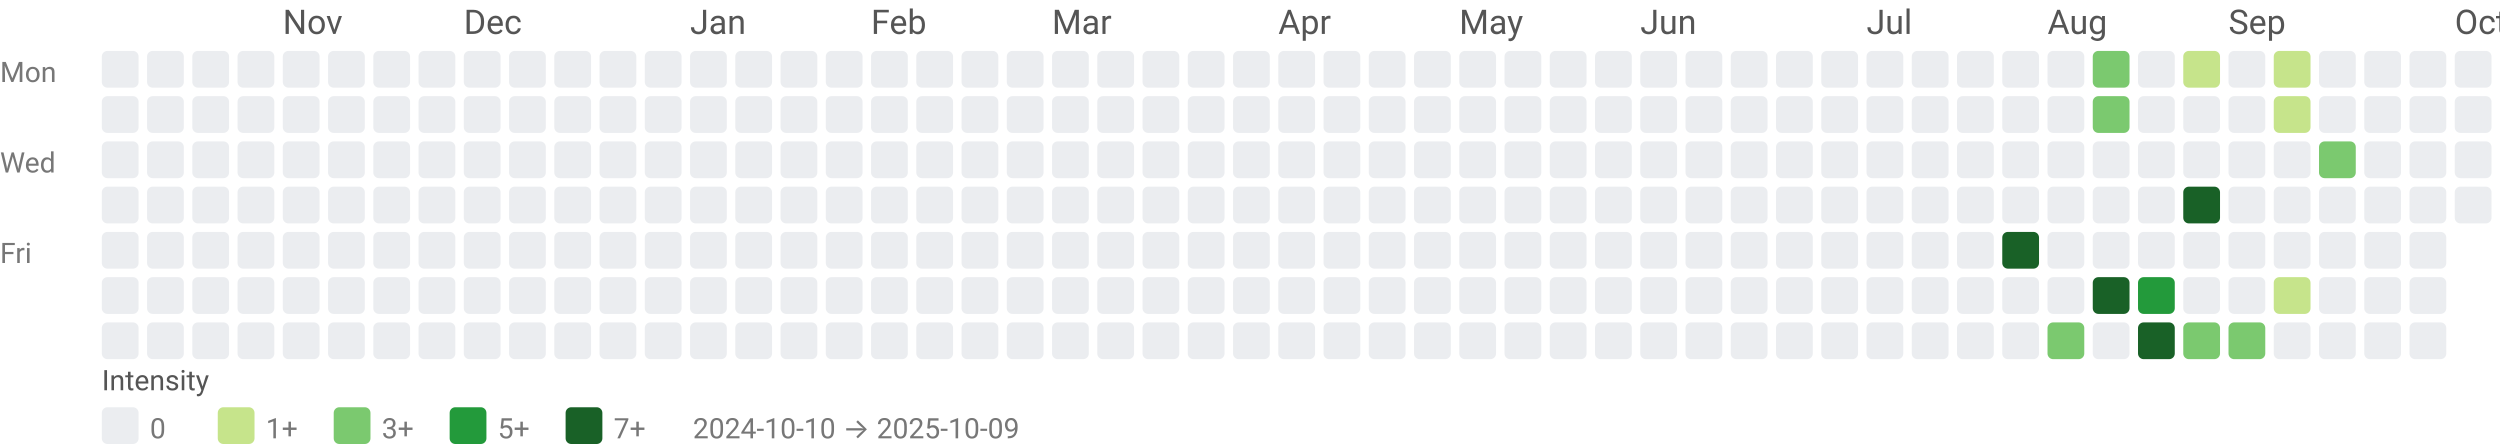
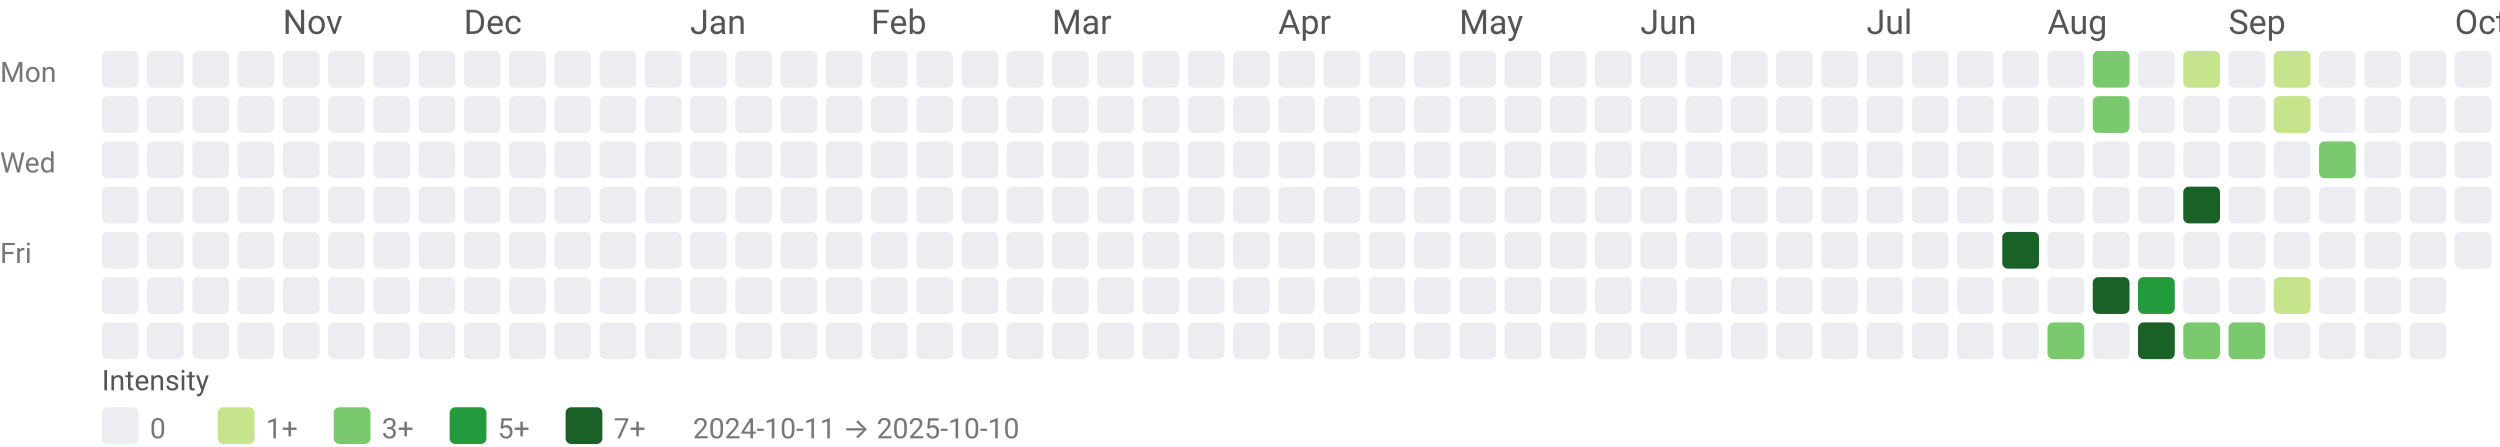
<svg xmlns="http://www.w3.org/2000/svg" width="884" height="158" viewBox="0 0 884 158" role="img" aria-labelledby="title desc">
  <style>text{font-family:system-ui,-apple-system, Segoe UI, Roboto, Ubuntu, Cantarell, Noto Sans, sans-serif;}</style>
  <text x="100" y="12" fill="#555">Nov</text>
  <text x="164" y="12" fill="#555">Dec</text>
  <text x="244" y="12" fill="#555">Jan</text>
  <text x="308" y="12" fill="#555">Feb</text>
  <text x="372" y="12" fill="#555">Mar</text>
  <text x="452" y="12" fill="#555">Apr</text>
  <text x="516" y="12" fill="#555">May</text>
  <text x="580" y="12" fill="#555">Jun</text>
  <text x="660" y="12" fill="#555">Jul</text>
  <text x="724" y="12" fill="#555">Aug</text>
  <text x="788" y="12" fill="#555">Sep</text>
  <text x="868" y="12" fill="#555">Oct</text>
  <text x="0" y="29" font-size="10" fill="#777">Mon</text>
  <text x="0" y="61" font-size="10" fill="#777">Wed</text>
  <text x="0" y="93" font-size="10" fill="#777">Fri</text>
  <rect x="36" y="18" width="13" height="13" rx="2" ry="2" fill="#ebedf0" />
  <rect x="36" y="34" width="13" height="13" rx="2" ry="2" fill="#ebedf0" />
  <rect x="36" y="50" width="13" height="13" rx="2" ry="2" fill="#ebedf0" />
  <rect x="36" y="66" width="13" height="13" rx="2" ry="2" fill="#ebedf0" />
  <rect x="36" y="82" width="13" height="13" rx="2" ry="2" fill="#ebedf0" />
  <rect x="36" y="98" width="13" height="13" rx="2" ry="2" fill="#ebedf0" />
  <rect x="36" y="114" width="13" height="13" rx="2" ry="2" fill="#ebedf0" />
  <rect x="52" y="18" width="13" height="13" rx="2" ry="2" fill="#ebedf0" />
  <rect x="52" y="34" width="13" height="13" rx="2" ry="2" fill="#ebedf0" />
  <rect x="52" y="50" width="13" height="13" rx="2" ry="2" fill="#ebedf0" />
  <rect x="52" y="66" width="13" height="13" rx="2" ry="2" fill="#ebedf0" />
  <rect x="52" y="82" width="13" height="13" rx="2" ry="2" fill="#ebedf0" />
  <rect x="52" y="98" width="13" height="13" rx="2" ry="2" fill="#ebedf0" />
  <rect x="52" y="114" width="13" height="13" rx="2" ry="2" fill="#ebedf0" />
  <rect x="68" y="18" width="13" height="13" rx="2" ry="2" fill="#ebedf0" />
  <rect x="68" y="34" width="13" height="13" rx="2" ry="2" fill="#ebedf0" />
  <rect x="68" y="50" width="13" height="13" rx="2" ry="2" fill="#ebedf0" />
  <rect x="68" y="66" width="13" height="13" rx="2" ry="2" fill="#ebedf0" />
  <rect x="68" y="82" width="13" height="13" rx="2" ry="2" fill="#ebedf0" />
  <rect x="68" y="98" width="13" height="13" rx="2" ry="2" fill="#ebedf0" />
  <rect x="68" y="114" width="13" height="13" rx="2" ry="2" fill="#ebedf0" />
  <rect x="84" y="18" width="13" height="13" rx="2" ry="2" fill="#ebedf0" />
  <rect x="84" y="34" width="13" height="13" rx="2" ry="2" fill="#ebedf0" />
  <rect x="84" y="50" width="13" height="13" rx="2" ry="2" fill="#ebedf0" />
  <rect x="84" y="66" width="13" height="13" rx="2" ry="2" fill="#ebedf0" />
  <rect x="84" y="82" width="13" height="13" rx="2" ry="2" fill="#ebedf0" />
  <rect x="84" y="98" width="13" height="13" rx="2" ry="2" fill="#ebedf0" />
  <rect x="84" y="114" width="13" height="13" rx="2" ry="2" fill="#ebedf0" />
  <rect x="100" y="18" width="13" height="13" rx="2" ry="2" fill="#ebedf0" />
  <rect x="100" y="34" width="13" height="13" rx="2" ry="2" fill="#ebedf0" />
  <rect x="100" y="50" width="13" height="13" rx="2" ry="2" fill="#ebedf0" />
  <rect x="100" y="66" width="13" height="13" rx="2" ry="2" fill="#ebedf0" />
  <rect x="100" y="82" width="13" height="13" rx="2" ry="2" fill="#ebedf0" />
  <rect x="100" y="98" width="13" height="13" rx="2" ry="2" fill="#ebedf0" />
  <rect x="100" y="114" width="13" height="13" rx="2" ry="2" fill="#ebedf0" />
  <rect x="116" y="18" width="13" height="13" rx="2" ry="2" fill="#ebedf0" />
  <rect x="116" y="34" width="13" height="13" rx="2" ry="2" fill="#ebedf0" />
  <rect x="116" y="50" width="13" height="13" rx="2" ry="2" fill="#ebedf0" />
  <rect x="116" y="66" width="13" height="13" rx="2" ry="2" fill="#ebedf0" />
  <rect x="116" y="82" width="13" height="13" rx="2" ry="2" fill="#ebedf0" />
  <rect x="116" y="98" width="13" height="13" rx="2" ry="2" fill="#ebedf0" />
  <rect x="116" y="114" width="13" height="13" rx="2" ry="2" fill="#ebedf0" />
  <rect x="132" y="18" width="13" height="13" rx="2" ry="2" fill="#ebedf0" />
  <rect x="132" y="34" width="13" height="13" rx="2" ry="2" fill="#ebedf0" />
  <rect x="132" y="50" width="13" height="13" rx="2" ry="2" fill="#ebedf0" />
  <rect x="132" y="66" width="13" height="13" rx="2" ry="2" fill="#ebedf0" />
  <rect x="132" y="82" width="13" height="13" rx="2" ry="2" fill="#ebedf0" />
  <rect x="132" y="98" width="13" height="13" rx="2" ry="2" fill="#ebedf0" />
  <rect x="132" y="114" width="13" height="13" rx="2" ry="2" fill="#ebedf0" />
  <rect x="148" y="18" width="13" height="13" rx="2" ry="2" fill="#ebedf0" />
  <rect x="148" y="34" width="13" height="13" rx="2" ry="2" fill="#ebedf0" />
  <rect x="148" y="50" width="13" height="13" rx="2" ry="2" fill="#ebedf0" />
  <rect x="148" y="66" width="13" height="13" rx="2" ry="2" fill="#ebedf0" />
  <rect x="148" y="82" width="13" height="13" rx="2" ry="2" fill="#ebedf0" />
  <rect x="148" y="98" width="13" height="13" rx="2" ry="2" fill="#ebedf0" />
  <rect x="148" y="114" width="13" height="13" rx="2" ry="2" fill="#ebedf0" />
  <rect x="164" y="18" width="13" height="13" rx="2" ry="2" fill="#ebedf0" />
  <rect x="164" y="34" width="13" height="13" rx="2" ry="2" fill="#ebedf0" />
  <rect x="164" y="50" width="13" height="13" rx="2" ry="2" fill="#ebedf0" />
  <rect x="164" y="66" width="13" height="13" rx="2" ry="2" fill="#ebedf0" />
  <rect x="164" y="82" width="13" height="13" rx="2" ry="2" fill="#ebedf0" />
  <rect x="164" y="98" width="13" height="13" rx="2" ry="2" fill="#ebedf0" />
  <rect x="164" y="114" width="13" height="13" rx="2" ry="2" fill="#ebedf0" />
  <rect x="180" y="18" width="13" height="13" rx="2" ry="2" fill="#ebedf0" />
  <rect x="180" y="34" width="13" height="13" rx="2" ry="2" fill="#ebedf0" />
  <rect x="180" y="50" width="13" height="13" rx="2" ry="2" fill="#ebedf0" />
  <rect x="180" y="66" width="13" height="13" rx="2" ry="2" fill="#ebedf0" />
  <rect x="180" y="82" width="13" height="13" rx="2" ry="2" fill="#ebedf0" />
  <rect x="180" y="98" width="13" height="13" rx="2" ry="2" fill="#ebedf0" />
  <rect x="180" y="114" width="13" height="13" rx="2" ry="2" fill="#ebedf0" />
  <rect x="196" y="18" width="13" height="13" rx="2" ry="2" fill="#ebedf0" />
  <rect x="196" y="34" width="13" height="13" rx="2" ry="2" fill="#ebedf0" />
  <rect x="196" y="50" width="13" height="13" rx="2" ry="2" fill="#ebedf0" />
  <rect x="196" y="66" width="13" height="13" rx="2" ry="2" fill="#ebedf0" />
  <rect x="196" y="82" width="13" height="13" rx="2" ry="2" fill="#ebedf0" />
  <rect x="196" y="98" width="13" height="13" rx="2" ry="2" fill="#ebedf0" />
  <rect x="196" y="114" width="13" height="13" rx="2" ry="2" fill="#ebedf0" />
  <rect x="212" y="18" width="13" height="13" rx="2" ry="2" fill="#ebedf0" />
  <rect x="212" y="34" width="13" height="13" rx="2" ry="2" fill="#ebedf0" />
  <rect x="212" y="50" width="13" height="13" rx="2" ry="2" fill="#ebedf0" />
  <rect x="212" y="66" width="13" height="13" rx="2" ry="2" fill="#ebedf0" />
  <rect x="212" y="82" width="13" height="13" rx="2" ry="2" fill="#ebedf0" />
  <rect x="212" y="98" width="13" height="13" rx="2" ry="2" fill="#ebedf0" />
  <rect x="212" y="114" width="13" height="13" rx="2" ry="2" fill="#ebedf0" />
  <rect x="228" y="18" width="13" height="13" rx="2" ry="2" fill="#ebedf0" />
  <rect x="228" y="34" width="13" height="13" rx="2" ry="2" fill="#ebedf0" />
  <rect x="228" y="50" width="13" height="13" rx="2" ry="2" fill="#ebedf0" />
  <rect x="228" y="66" width="13" height="13" rx="2" ry="2" fill="#ebedf0" />
  <rect x="228" y="82" width="13" height="13" rx="2" ry="2" fill="#ebedf0" />
  <rect x="228" y="98" width="13" height="13" rx="2" ry="2" fill="#ebedf0" />
  <rect x="228" y="114" width="13" height="13" rx="2" ry="2" fill="#ebedf0" />
  <rect x="244" y="18" width="13" height="13" rx="2" ry="2" fill="#ebedf0" />
  <rect x="244" y="34" width="13" height="13" rx="2" ry="2" fill="#ebedf0" />
  <rect x="244" y="50" width="13" height="13" rx="2" ry="2" fill="#ebedf0" />
  <rect x="244" y="66" width="13" height="13" rx="2" ry="2" fill="#ebedf0" />
  <rect x="244" y="82" width="13" height="13" rx="2" ry="2" fill="#ebedf0" />
  <rect x="244" y="98" width="13" height="13" rx="2" ry="2" fill="#ebedf0" />
  <rect x="244" y="114" width="13" height="13" rx="2" ry="2" fill="#ebedf0" />
  <rect x="260" y="18" width="13" height="13" rx="2" ry="2" fill="#ebedf0" />
  <rect x="260" y="34" width="13" height="13" rx="2" ry="2" fill="#ebedf0" />
  <rect x="260" y="50" width="13" height="13" rx="2" ry="2" fill="#ebedf0" />
  <rect x="260" y="66" width="13" height="13" rx="2" ry="2" fill="#ebedf0" />
  <rect x="260" y="82" width="13" height="13" rx="2" ry="2" fill="#ebedf0" />
  <rect x="260" y="98" width="13" height="13" rx="2" ry="2" fill="#ebedf0" />
  <rect x="260" y="114" width="13" height="13" rx="2" ry="2" fill="#ebedf0" />
  <rect x="276" y="18" width="13" height="13" rx="2" ry="2" fill="#ebedf0" />
  <rect x="276" y="34" width="13" height="13" rx="2" ry="2" fill="#ebedf0" />
  <rect x="276" y="50" width="13" height="13" rx="2" ry="2" fill="#ebedf0" />
  <rect x="276" y="66" width="13" height="13" rx="2" ry="2" fill="#ebedf0" />
  <rect x="276" y="82" width="13" height="13" rx="2" ry="2" fill="#ebedf0" />
  <rect x="276" y="98" width="13" height="13" rx="2" ry="2" fill="#ebedf0" />
  <rect x="276" y="114" width="13" height="13" rx="2" ry="2" fill="#ebedf0" />
  <rect x="292" y="18" width="13" height="13" rx="2" ry="2" fill="#ebedf0" />
  <rect x="292" y="34" width="13" height="13" rx="2" ry="2" fill="#ebedf0" />
  <rect x="292" y="50" width="13" height="13" rx="2" ry="2" fill="#ebedf0" />
  <rect x="292" y="66" width="13" height="13" rx="2" ry="2" fill="#ebedf0" />
  <rect x="292" y="82" width="13" height="13" rx="2" ry="2" fill="#ebedf0" />
  <rect x="292" y="98" width="13" height="13" rx="2" ry="2" fill="#ebedf0" />
  <rect x="292" y="114" width="13" height="13" rx="2" ry="2" fill="#ebedf0" />
  <rect x="308" y="18" width="13" height="13" rx="2" ry="2" fill="#ebedf0" />
  <rect x="308" y="34" width="13" height="13" rx="2" ry="2" fill="#ebedf0" />
  <rect x="308" y="50" width="13" height="13" rx="2" ry="2" fill="#ebedf0" />
  <rect x="308" y="66" width="13" height="13" rx="2" ry="2" fill="#ebedf0" />
  <rect x="308" y="82" width="13" height="13" rx="2" ry="2" fill="#ebedf0" />
  <rect x="308" y="98" width="13" height="13" rx="2" ry="2" fill="#ebedf0" />
  <rect x="308" y="114" width="13" height="13" rx="2" ry="2" fill="#ebedf0" />
  <rect x="324" y="18" width="13" height="13" rx="2" ry="2" fill="#ebedf0" />
  <rect x="324" y="34" width="13" height="13" rx="2" ry="2" fill="#ebedf0" />
  <rect x="324" y="50" width="13" height="13" rx="2" ry="2" fill="#ebedf0" />
  <rect x="324" y="66" width="13" height="13" rx="2" ry="2" fill="#ebedf0" />
  <rect x="324" y="82" width="13" height="13" rx="2" ry="2" fill="#ebedf0" />
  <rect x="324" y="98" width="13" height="13" rx="2" ry="2" fill="#ebedf0" />
  <rect x="324" y="114" width="13" height="13" rx="2" ry="2" fill="#ebedf0" />
  <rect x="340" y="18" width="13" height="13" rx="2" ry="2" fill="#ebedf0" />
  <rect x="340" y="34" width="13" height="13" rx="2" ry="2" fill="#ebedf0" />
  <rect x="340" y="50" width="13" height="13" rx="2" ry="2" fill="#ebedf0" />
  <rect x="340" y="66" width="13" height="13" rx="2" ry="2" fill="#ebedf0" />
  <rect x="340" y="82" width="13" height="13" rx="2" ry="2" fill="#ebedf0" />
  <rect x="340" y="98" width="13" height="13" rx="2" ry="2" fill="#ebedf0" />
  <rect x="340" y="114" width="13" height="13" rx="2" ry="2" fill="#ebedf0" />
  <rect x="356" y="18" width="13" height="13" rx="2" ry="2" fill="#ebedf0" />
  <rect x="356" y="34" width="13" height="13" rx="2" ry="2" fill="#ebedf0" />
  <rect x="356" y="50" width="13" height="13" rx="2" ry="2" fill="#ebedf0" />
  <rect x="356" y="66" width="13" height="13" rx="2" ry="2" fill="#ebedf0" />
  <rect x="356" y="82" width="13" height="13" rx="2" ry="2" fill="#ebedf0" />
  <rect x="356" y="98" width="13" height="13" rx="2" ry="2" fill="#ebedf0" />
  <rect x="356" y="114" width="13" height="13" rx="2" ry="2" fill="#ebedf0" />
  <rect x="372" y="18" width="13" height="13" rx="2" ry="2" fill="#ebedf0" />
  <rect x="372" y="34" width="13" height="13" rx="2" ry="2" fill="#ebedf0" />
  <rect x="372" y="50" width="13" height="13" rx="2" ry="2" fill="#ebedf0" />
  <rect x="372" y="66" width="13" height="13" rx="2" ry="2" fill="#ebedf0" />
  <rect x="372" y="82" width="13" height="13" rx="2" ry="2" fill="#ebedf0" />
  <rect x="372" y="98" width="13" height="13" rx="2" ry="2" fill="#ebedf0" />
  <rect x="372" y="114" width="13" height="13" rx="2" ry="2" fill="#ebedf0" />
  <rect x="388" y="18" width="13" height="13" rx="2" ry="2" fill="#ebedf0" />
  <rect x="388" y="34" width="13" height="13" rx="2" ry="2" fill="#ebedf0" />
  <rect x="388" y="50" width="13" height="13" rx="2" ry="2" fill="#ebedf0" />
  <rect x="388" y="66" width="13" height="13" rx="2" ry="2" fill="#ebedf0" />
  <rect x="388" y="82" width="13" height="13" rx="2" ry="2" fill="#ebedf0" />
  <rect x="388" y="98" width="13" height="13" rx="2" ry="2" fill="#ebedf0" />
  <rect x="388" y="114" width="13" height="13" rx="2" ry="2" fill="#ebedf0" />
  <rect x="404" y="18" width="13" height="13" rx="2" ry="2" fill="#ebedf0" />
  <rect x="404" y="34" width="13" height="13" rx="2" ry="2" fill="#ebedf0" />
  <rect x="404" y="50" width="13" height="13" rx="2" ry="2" fill="#ebedf0" />
  <rect x="404" y="66" width="13" height="13" rx="2" ry="2" fill="#ebedf0" />
  <rect x="404" y="82" width="13" height="13" rx="2" ry="2" fill="#ebedf0" />
  <rect x="404" y="98" width="13" height="13" rx="2" ry="2" fill="#ebedf0" />
  <rect x="404" y="114" width="13" height="13" rx="2" ry="2" fill="#ebedf0" />
  <rect x="420" y="18" width="13" height="13" rx="2" ry="2" fill="#ebedf0" />
  <rect x="420" y="34" width="13" height="13" rx="2" ry="2" fill="#ebedf0" />
  <rect x="420" y="50" width="13" height="13" rx="2" ry="2" fill="#ebedf0" />
  <rect x="420" y="66" width="13" height="13" rx="2" ry="2" fill="#ebedf0" />
  <rect x="420" y="82" width="13" height="13" rx="2" ry="2" fill="#ebedf0" />
  <rect x="420" y="98" width="13" height="13" rx="2" ry="2" fill="#ebedf0" />
  <rect x="420" y="114" width="13" height="13" rx="2" ry="2" fill="#ebedf0" />
  <rect x="436" y="18" width="13" height="13" rx="2" ry="2" fill="#ebedf0" />
  <rect x="436" y="34" width="13" height="13" rx="2" ry="2" fill="#ebedf0" />
  <rect x="436" y="50" width="13" height="13" rx="2" ry="2" fill="#ebedf0" />
  <rect x="436" y="66" width="13" height="13" rx="2" ry="2" fill="#ebedf0" />
  <rect x="436" y="82" width="13" height="13" rx="2" ry="2" fill="#ebedf0" />
  <rect x="436" y="98" width="13" height="13" rx="2" ry="2" fill="#ebedf0" />
  <rect x="436" y="114" width="13" height="13" rx="2" ry="2" fill="#ebedf0" />
  <rect x="452" y="18" width="13" height="13" rx="2" ry="2" fill="#ebedf0" />
  <rect x="452" y="34" width="13" height="13" rx="2" ry="2" fill="#ebedf0" />
  <rect x="452" y="50" width="13" height="13" rx="2" ry="2" fill="#ebedf0" />
  <rect x="452" y="66" width="13" height="13" rx="2" ry="2" fill="#ebedf0" />
  <rect x="452" y="82" width="13" height="13" rx="2" ry="2" fill="#ebedf0" />
  <rect x="452" y="98" width="13" height="13" rx="2" ry="2" fill="#ebedf0" />
  <rect x="452" y="114" width="13" height="13" rx="2" ry="2" fill="#ebedf0" />
  <rect x="468" y="18" width="13" height="13" rx="2" ry="2" fill="#ebedf0" />
  <rect x="468" y="34" width="13" height="13" rx="2" ry="2" fill="#ebedf0" />
  <rect x="468" y="50" width="13" height="13" rx="2" ry="2" fill="#ebedf0" />
  <rect x="468" y="66" width="13" height="13" rx="2" ry="2" fill="#ebedf0" />
  <rect x="468" y="82" width="13" height="13" rx="2" ry="2" fill="#ebedf0" />
  <rect x="468" y="98" width="13" height="13" rx="2" ry="2" fill="#ebedf0" />
  <rect x="468" y="114" width="13" height="13" rx="2" ry="2" fill="#ebedf0" />
  <rect x="484" y="18" width="13" height="13" rx="2" ry="2" fill="#ebedf0" />
  <rect x="484" y="34" width="13" height="13" rx="2" ry="2" fill="#ebedf0" />
  <rect x="484" y="50" width="13" height="13" rx="2" ry="2" fill="#ebedf0" />
  <rect x="484" y="66" width="13" height="13" rx="2" ry="2" fill="#ebedf0" />
  <rect x="484" y="82" width="13" height="13" rx="2" ry="2" fill="#ebedf0" />
  <rect x="484" y="98" width="13" height="13" rx="2" ry="2" fill="#ebedf0" />
  <rect x="484" y="114" width="13" height="13" rx="2" ry="2" fill="#ebedf0" />
  <rect x="500" y="18" width="13" height="13" rx="2" ry="2" fill="#ebedf0" />
  <rect x="500" y="34" width="13" height="13" rx="2" ry="2" fill="#ebedf0" />
  <rect x="500" y="50" width="13" height="13" rx="2" ry="2" fill="#ebedf0" />
  <rect x="500" y="66" width="13" height="13" rx="2" ry="2" fill="#ebedf0" />
  <rect x="500" y="82" width="13" height="13" rx="2" ry="2" fill="#ebedf0" />
  <rect x="500" y="98" width="13" height="13" rx="2" ry="2" fill="#ebedf0" />
  <rect x="500" y="114" width="13" height="13" rx="2" ry="2" fill="#ebedf0" />
  <rect x="516" y="18" width="13" height="13" rx="2" ry="2" fill="#ebedf0" />
  <rect x="516" y="34" width="13" height="13" rx="2" ry="2" fill="#ebedf0" />
  <rect x="516" y="50" width="13" height="13" rx="2" ry="2" fill="#ebedf0" />
  <rect x="516" y="66" width="13" height="13" rx="2" ry="2" fill="#ebedf0" />
  <rect x="516" y="82" width="13" height="13" rx="2" ry="2" fill="#ebedf0" />
  <rect x="516" y="98" width="13" height="13" rx="2" ry="2" fill="#ebedf0" />
  <rect x="516" y="114" width="13" height="13" rx="2" ry="2" fill="#ebedf0" />
  <rect x="532" y="18" width="13" height="13" rx="2" ry="2" fill="#ebedf0" />
  <rect x="532" y="34" width="13" height="13" rx="2" ry="2" fill="#ebedf0" />
  <rect x="532" y="50" width="13" height="13" rx="2" ry="2" fill="#ebedf0" />
  <rect x="532" y="66" width="13" height="13" rx="2" ry="2" fill="#ebedf0" />
  <rect x="532" y="82" width="13" height="13" rx="2" ry="2" fill="#ebedf0" />
  <rect x="532" y="98" width="13" height="13" rx="2" ry="2" fill="#ebedf0" />
  <rect x="532" y="114" width="13" height="13" rx="2" ry="2" fill="#ebedf0" />
  <rect x="548" y="18" width="13" height="13" rx="2" ry="2" fill="#ebedf0" />
  <rect x="548" y="34" width="13" height="13" rx="2" ry="2" fill="#ebedf0" />
  <rect x="548" y="50" width="13" height="13" rx="2" ry="2" fill="#ebedf0" />
  <rect x="548" y="66" width="13" height="13" rx="2" ry="2" fill="#ebedf0" />
  <rect x="548" y="82" width="13" height="13" rx="2" ry="2" fill="#ebedf0" />
  <rect x="548" y="98" width="13" height="13" rx="2" ry="2" fill="#ebedf0" />
  <rect x="548" y="114" width="13" height="13" rx="2" ry="2" fill="#ebedf0" />
  <rect x="564" y="18" width="13" height="13" rx="2" ry="2" fill="#ebedf0" />
  <rect x="564" y="34" width="13" height="13" rx="2" ry="2" fill="#ebedf0" />
  <rect x="564" y="50" width="13" height="13" rx="2" ry="2" fill="#ebedf0" />
  <rect x="564" y="66" width="13" height="13" rx="2" ry="2" fill="#ebedf0" />
  <rect x="564" y="82" width="13" height="13" rx="2" ry="2" fill="#ebedf0" />
  <rect x="564" y="98" width="13" height="13" rx="2" ry="2" fill="#ebedf0" />
  <rect x="564" y="114" width="13" height="13" rx="2" ry="2" fill="#ebedf0" />
  <rect x="580" y="18" width="13" height="13" rx="2" ry="2" fill="#ebedf0" />
  <rect x="580" y="34" width="13" height="13" rx="2" ry="2" fill="#ebedf0" />
  <rect x="580" y="50" width="13" height="13" rx="2" ry="2" fill="#ebedf0" />
  <rect x="580" y="66" width="13" height="13" rx="2" ry="2" fill="#ebedf0" />
  <rect x="580" y="82" width="13" height="13" rx="2" ry="2" fill="#ebedf0" />
  <rect x="580" y="98" width="13" height="13" rx="2" ry="2" fill="#ebedf0" />
  <rect x="580" y="114" width="13" height="13" rx="2" ry="2" fill="#ebedf0" />
  <rect x="596" y="18" width="13" height="13" rx="2" ry="2" fill="#ebedf0" />
  <rect x="596" y="34" width="13" height="13" rx="2" ry="2" fill="#ebedf0" />
  <rect x="596" y="50" width="13" height="13" rx="2" ry="2" fill="#ebedf0" />
  <rect x="596" y="66" width="13" height="13" rx="2" ry="2" fill="#ebedf0" />
  <rect x="596" y="82" width="13" height="13" rx="2" ry="2" fill="#ebedf0" />
  <rect x="596" y="98" width="13" height="13" rx="2" ry="2" fill="#ebedf0" />
  <rect x="596" y="114" width="13" height="13" rx="2" ry="2" fill="#ebedf0" />
  <rect x="612" y="18" width="13" height="13" rx="2" ry="2" fill="#ebedf0" />
  <rect x="612" y="34" width="13" height="13" rx="2" ry="2" fill="#ebedf0" />
  <rect x="612" y="50" width="13" height="13" rx="2" ry="2" fill="#ebedf0" />
  <rect x="612" y="66" width="13" height="13" rx="2" ry="2" fill="#ebedf0" />
  <rect x="612" y="82" width="13" height="13" rx="2" ry="2" fill="#ebedf0" />
  <rect x="612" y="98" width="13" height="13" rx="2" ry="2" fill="#ebedf0" />
  <rect x="612" y="114" width="13" height="13" rx="2" ry="2" fill="#ebedf0" />
  <rect x="628" y="18" width="13" height="13" rx="2" ry="2" fill="#ebedf0" />
  <rect x="628" y="34" width="13" height="13" rx="2" ry="2" fill="#ebedf0" />
  <rect x="628" y="50" width="13" height="13" rx="2" ry="2" fill="#ebedf0" />
  <rect x="628" y="66" width="13" height="13" rx="2" ry="2" fill="#ebedf0" />
  <rect x="628" y="82" width="13" height="13" rx="2" ry="2" fill="#ebedf0" />
  <rect x="628" y="98" width="13" height="13" rx="2" ry="2" fill="#ebedf0" />
  <rect x="628" y="114" width="13" height="13" rx="2" ry="2" fill="#ebedf0" />
  <rect x="644" y="18" width="13" height="13" rx="2" ry="2" fill="#ebedf0" />
  <rect x="644" y="34" width="13" height="13" rx="2" ry="2" fill="#ebedf0" />
  <rect x="644" y="50" width="13" height="13" rx="2" ry="2" fill="#ebedf0" />
  <rect x="644" y="66" width="13" height="13" rx="2" ry="2" fill="#ebedf0" />
  <rect x="644" y="82" width="13" height="13" rx="2" ry="2" fill="#ebedf0" />
  <rect x="644" y="98" width="13" height="13" rx="2" ry="2" fill="#ebedf0" />
  <rect x="644" y="114" width="13" height="13" rx="2" ry="2" fill="#ebedf0" />
  <rect x="660" y="18" width="13" height="13" rx="2" ry="2" fill="#ebedf0" />
  <rect x="660" y="34" width="13" height="13" rx="2" ry="2" fill="#ebedf0" />
  <rect x="660" y="50" width="13" height="13" rx="2" ry="2" fill="#ebedf0" />
  <rect x="660" y="66" width="13" height="13" rx="2" ry="2" fill="#ebedf0" />
  <rect x="660" y="82" width="13" height="13" rx="2" ry="2" fill="#ebedf0" />
  <rect x="660" y="98" width="13" height="13" rx="2" ry="2" fill="#ebedf0" />
  <rect x="660" y="114" width="13" height="13" rx="2" ry="2" fill="#ebedf0" />
  <rect x="676" y="18" width="13" height="13" rx="2" ry="2" fill="#ebedf0" />
  <rect x="676" y="34" width="13" height="13" rx="2" ry="2" fill="#ebedf0" />
  <rect x="676" y="50" width="13" height="13" rx="2" ry="2" fill="#ebedf0" />
  <rect x="676" y="66" width="13" height="13" rx="2" ry="2" fill="#ebedf0" />
  <rect x="676" y="82" width="13" height="13" rx="2" ry="2" fill="#ebedf0" />
  <rect x="676" y="98" width="13" height="13" rx="2" ry="2" fill="#ebedf0" />
  <rect x="676" y="114" width="13" height="13" rx="2" ry="2" fill="#ebedf0" />
  <rect x="692" y="18" width="13" height="13" rx="2" ry="2" fill="#ebedf0" />
  <rect x="692" y="34" width="13" height="13" rx="2" ry="2" fill="#ebedf0" />
  <rect x="692" y="50" width="13" height="13" rx="2" ry="2" fill="#ebedf0" />
  <rect x="692" y="66" width="13" height="13" rx="2" ry="2" fill="#ebedf0" />
  <rect x="692" y="82" width="13" height="13" rx="2" ry="2" fill="#ebedf0" />
  <rect x="692" y="98" width="13" height="13" rx="2" ry="2" fill="#ebedf0" />
  <rect x="692" y="114" width="13" height="13" rx="2" ry="2" fill="#ebedf0" />
  <rect x="708" y="18" width="13" height="13" rx="2" ry="2" fill="#ebedf0" />
  <rect x="708" y="34" width="13" height="13" rx="2" ry="2" fill="#ebedf0" />
  <rect x="708" y="50" width="13" height="13" rx="2" ry="2" fill="#ebedf0" />
  <rect x="708" y="66" width="13" height="13" rx="2" ry="2" fill="#ebedf0" />
  <rect x="708" y="82" width="13" height="13" rx="2" ry="2" fill="#196127" />
  <rect x="708" y="98" width="13" height="13" rx="2" ry="2" fill="#ebedf0" />
  <rect x="708" y="114" width="13" height="13" rx="2" ry="2" fill="#ebedf0" />
  <rect x="724" y="18" width="13" height="13" rx="2" ry="2" fill="#ebedf0" />
  <rect x="724" y="34" width="13" height="13" rx="2" ry="2" fill="#ebedf0" />
  <rect x="724" y="50" width="13" height="13" rx="2" ry="2" fill="#ebedf0" />
  <rect x="724" y="66" width="13" height="13" rx="2" ry="2" fill="#ebedf0" />
  <rect x="724" y="82" width="13" height="13" rx="2" ry="2" fill="#ebedf0" />
  <rect x="724" y="98" width="13" height="13" rx="2" ry="2" fill="#ebedf0" />
  <rect x="724" y="114" width="13" height="13" rx="2" ry="2" fill="#7bc96f" />
  <rect x="740" y="18" width="13" height="13" rx="2" ry="2" fill="#7bc96f" />
  <rect x="740" y="34" width="13" height="13" rx="2" ry="2" fill="#7bc96f" />
  <rect x="740" y="50" width="13" height="13" rx="2" ry="2" fill="#ebedf0" />
  <rect x="740" y="66" width="13" height="13" rx="2" ry="2" fill="#ebedf0" />
  <rect x="740" y="82" width="13" height="13" rx="2" ry="2" fill="#ebedf0" />
  <rect x="740" y="98" width="13" height="13" rx="2" ry="2" fill="#196127" />
  <rect x="740" y="114" width="13" height="13" rx="2" ry="2" fill="#ebedf0" />
  <rect x="756" y="18" width="13" height="13" rx="2" ry="2" fill="#ebedf0" />
  <rect x="756" y="34" width="13" height="13" rx="2" ry="2" fill="#ebedf0" />
  <rect x="756" y="50" width="13" height="13" rx="2" ry="2" fill="#ebedf0" />
  <rect x="756" y="66" width="13" height="13" rx="2" ry="2" fill="#ebedf0" />
  <rect x="756" y="82" width="13" height="13" rx="2" ry="2" fill="#ebedf0" />
  <rect x="756" y="98" width="13" height="13" rx="2" ry="2" fill="#239a3b" />
  <rect x="756" y="114" width="13" height="13" rx="2" ry="2" fill="#196127" />
  <rect x="772" y="18" width="13" height="13" rx="2" ry="2" fill="#c6e48b" />
  <rect x="772" y="34" width="13" height="13" rx="2" ry="2" fill="#ebedf0" />
  <rect x="772" y="50" width="13" height="13" rx="2" ry="2" fill="#ebedf0" />
  <rect x="772" y="66" width="13" height="13" rx="2" ry="2" fill="#196127" />
  <rect x="772" y="82" width="13" height="13" rx="2" ry="2" fill="#ebedf0" />
  <rect x="772" y="98" width="13" height="13" rx="2" ry="2" fill="#ebedf0" />
  <rect x="772" y="114" width="13" height="13" rx="2" ry="2" fill="#7bc96f" />
  <rect x="788" y="18" width="13" height="13" rx="2" ry="2" fill="#ebedf0" />
  <rect x="788" y="34" width="13" height="13" rx="2" ry="2" fill="#ebedf0" />
  <rect x="788" y="50" width="13" height="13" rx="2" ry="2" fill="#ebedf0" />
  <rect x="788" y="66" width="13" height="13" rx="2" ry="2" fill="#ebedf0" />
  <rect x="788" y="82" width="13" height="13" rx="2" ry="2" fill="#ebedf0" />
  <rect x="788" y="98" width="13" height="13" rx="2" ry="2" fill="#ebedf0" />
  <rect x="788" y="114" width="13" height="13" rx="2" ry="2" fill="#7bc96f" />
  <rect x="804" y="18" width="13" height="13" rx="2" ry="2" fill="#c6e48b" />
  <rect x="804" y="34" width="13" height="13" rx="2" ry="2" fill="#c6e48b" />
  <rect x="804" y="50" width="13" height="13" rx="2" ry="2" fill="#ebedf0" />
  <rect x="804" y="66" width="13" height="13" rx="2" ry="2" fill="#ebedf0" />
  <rect x="804" y="82" width="13" height="13" rx="2" ry="2" fill="#ebedf0" />
  <rect x="804" y="98" width="13" height="13" rx="2" ry="2" fill="#c6e48b" />
  <rect x="804" y="114" width="13" height="13" rx="2" ry="2" fill="#ebedf0" />
  <rect x="820" y="18" width="13" height="13" rx="2" ry="2" fill="#ebedf0" />
  <rect x="820" y="34" width="13" height="13" rx="2" ry="2" fill="#ebedf0" />
  <rect x="820" y="50" width="13" height="13" rx="2" ry="2" fill="#7bc96f" />
  <rect x="820" y="66" width="13" height="13" rx="2" ry="2" fill="#ebedf0" />
  <rect x="820" y="82" width="13" height="13" rx="2" ry="2" fill="#ebedf0" />
  <rect x="820" y="98" width="13" height="13" rx="2" ry="2" fill="#ebedf0" />
  <rect x="820" y="114" width="13" height="13" rx="2" ry="2" fill="#ebedf0" />
  <rect x="836" y="18" width="13" height="13" rx="2" ry="2" fill="#ebedf0" />
  <rect x="836" y="34" width="13" height="13" rx="2" ry="2" fill="#ebedf0" />
  <rect x="836" y="50" width="13" height="13" rx="2" ry="2" fill="#ebedf0" />
  <rect x="836" y="66" width="13" height="13" rx="2" ry="2" fill="#ebedf0" />
  <rect x="836" y="82" width="13" height="13" rx="2" ry="2" fill="#ebedf0" />
  <rect x="836" y="98" width="13" height="13" rx="2" ry="2" fill="#ebedf0" />
  <rect x="836" y="114" width="13" height="13" rx="2" ry="2" fill="#ebedf0" />
  <rect x="852" y="18" width="13" height="13" rx="2" ry="2" fill="#ebedf0" />
  <rect x="852" y="34" width="13" height="13" rx="2" ry="2" fill="#ebedf0" />
  <rect x="852" y="50" width="13" height="13" rx="2" ry="2" fill="#ebedf0" />
  <rect x="852" y="66" width="13" height="13" rx="2" ry="2" fill="#ebedf0" />
  <rect x="852" y="82" width="13" height="13" rx="2" ry="2" fill="#ebedf0" />
  <rect x="852" y="98" width="13" height="13" rx="2" ry="2" fill="#ebedf0" />
  <rect x="852" y="114" width="13" height="13" rx="2" ry="2" fill="#ebedf0" />
  <rect x="868" y="18" width="13" height="13" rx="2" ry="2" fill="#ebedf0" />
  <rect x="868" y="34" width="13" height="13" rx="2" ry="2" fill="#ebedf0" />
  <rect x="868" y="50" width="13" height="13" rx="2" ry="2" fill="#ebedf0" />
  <rect x="868" y="66" width="13" height="13" rx="2" ry="2" fill="#ebedf0" />
+   <rect x="868" y="82" width="13" height="13" rx="2" ry="2" fill="#ebedf0" />
  <text x="36" y="138" font-size="10" fill="#555">Intensity</text>
  <g>
    <rect x="36" y="144" width="13" height="13" rx="2" ry="2" fill="#ebedf0" />
    <text x="53" y="155" font-size="10" fill="#777">0</text>
  </g>
  <g>
    <rect x="77" y="144" width="13" height="13" rx="2" ry="2" fill="#c6e48b" />
    <text x="94" y="155" font-size="10" fill="#777">1+</text>
  </g>
  <g>
    <rect x="118" y="144" width="13" height="13" rx="2" ry="2" fill="#7bc96f" />
    <text x="135" y="155" font-size="10" fill="#777">3+</text>
  </g>
  <g>
    <rect x="159" y="144" width="13" height="13" rx="2" ry="2" fill="#239a3b" />
    <text x="176" y="155" font-size="10" fill="#777">5+</text>
  </g>
  <g>
    <rect x="200" y="144" width="13" height="13" rx="2" ry="2" fill="#196127" />
    <text x="217" y="155" font-size="10" fill="#777">7+</text>
  </g>
-   <text x="245" y="155" font-size="10" fill="#777">2024-10-10 → 2025-10-09</text>
+   <text x="245" y="155" font-size="10" fill="#777">2024-10-11 → 2025-10-10</text>
</svg>
